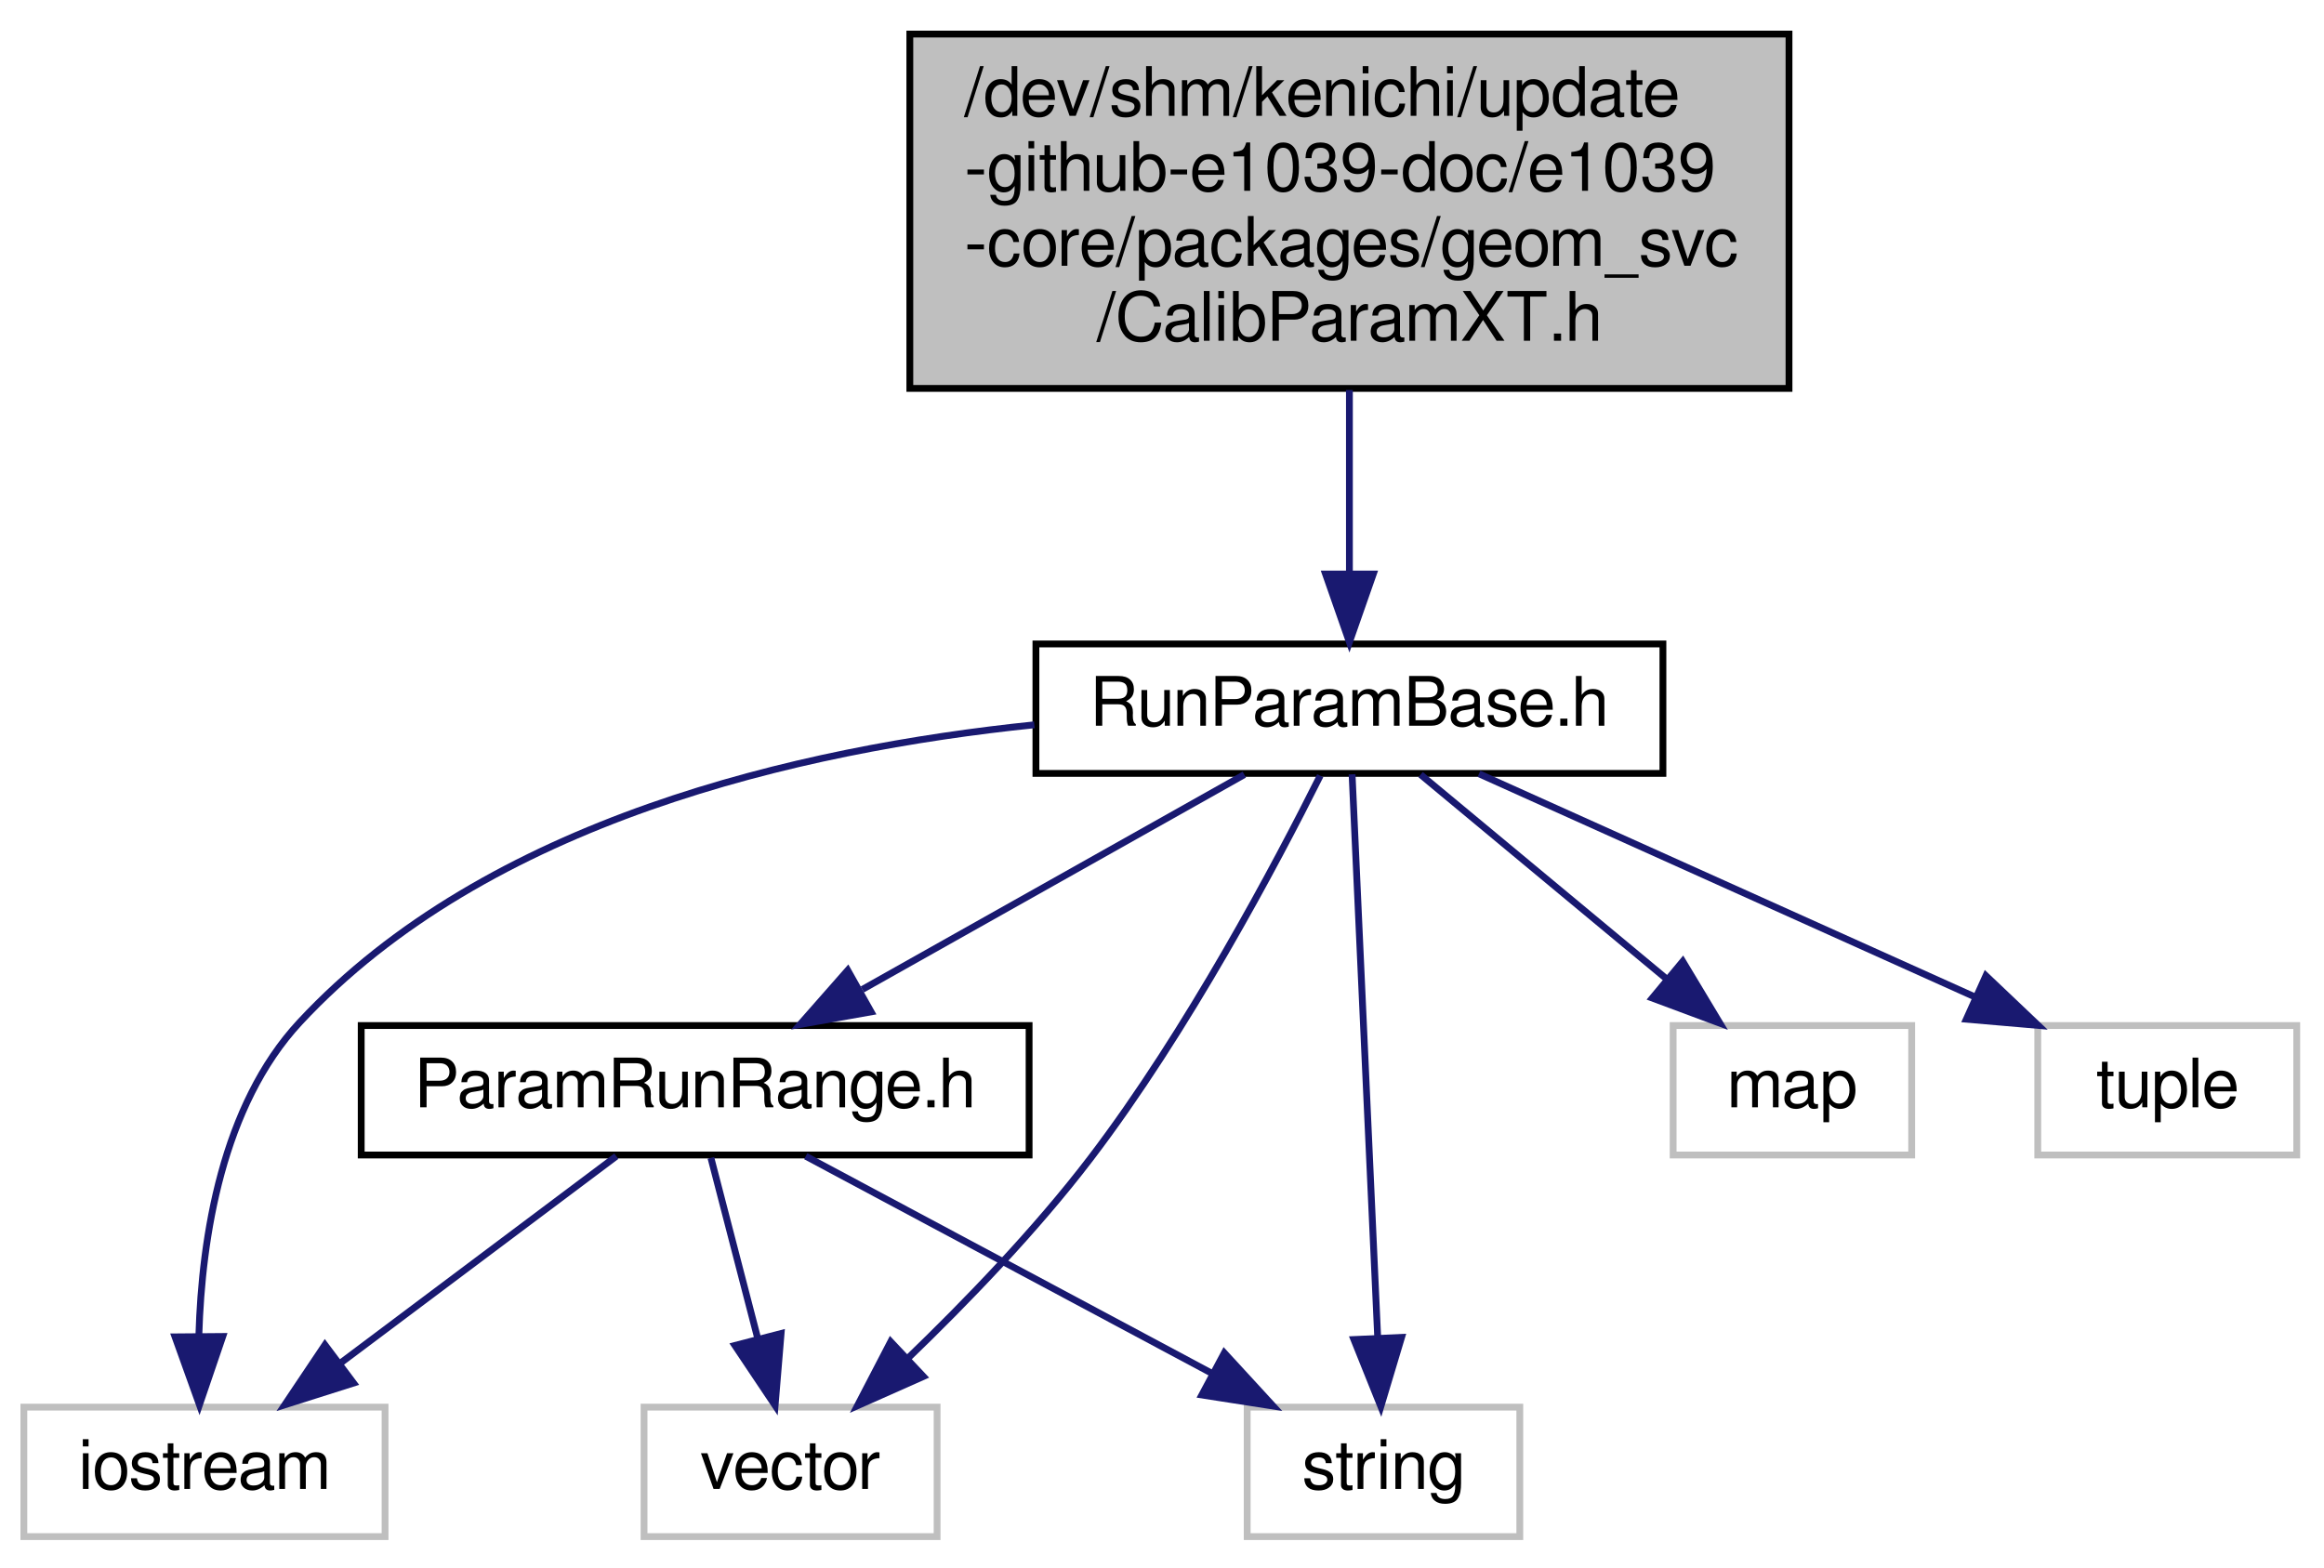
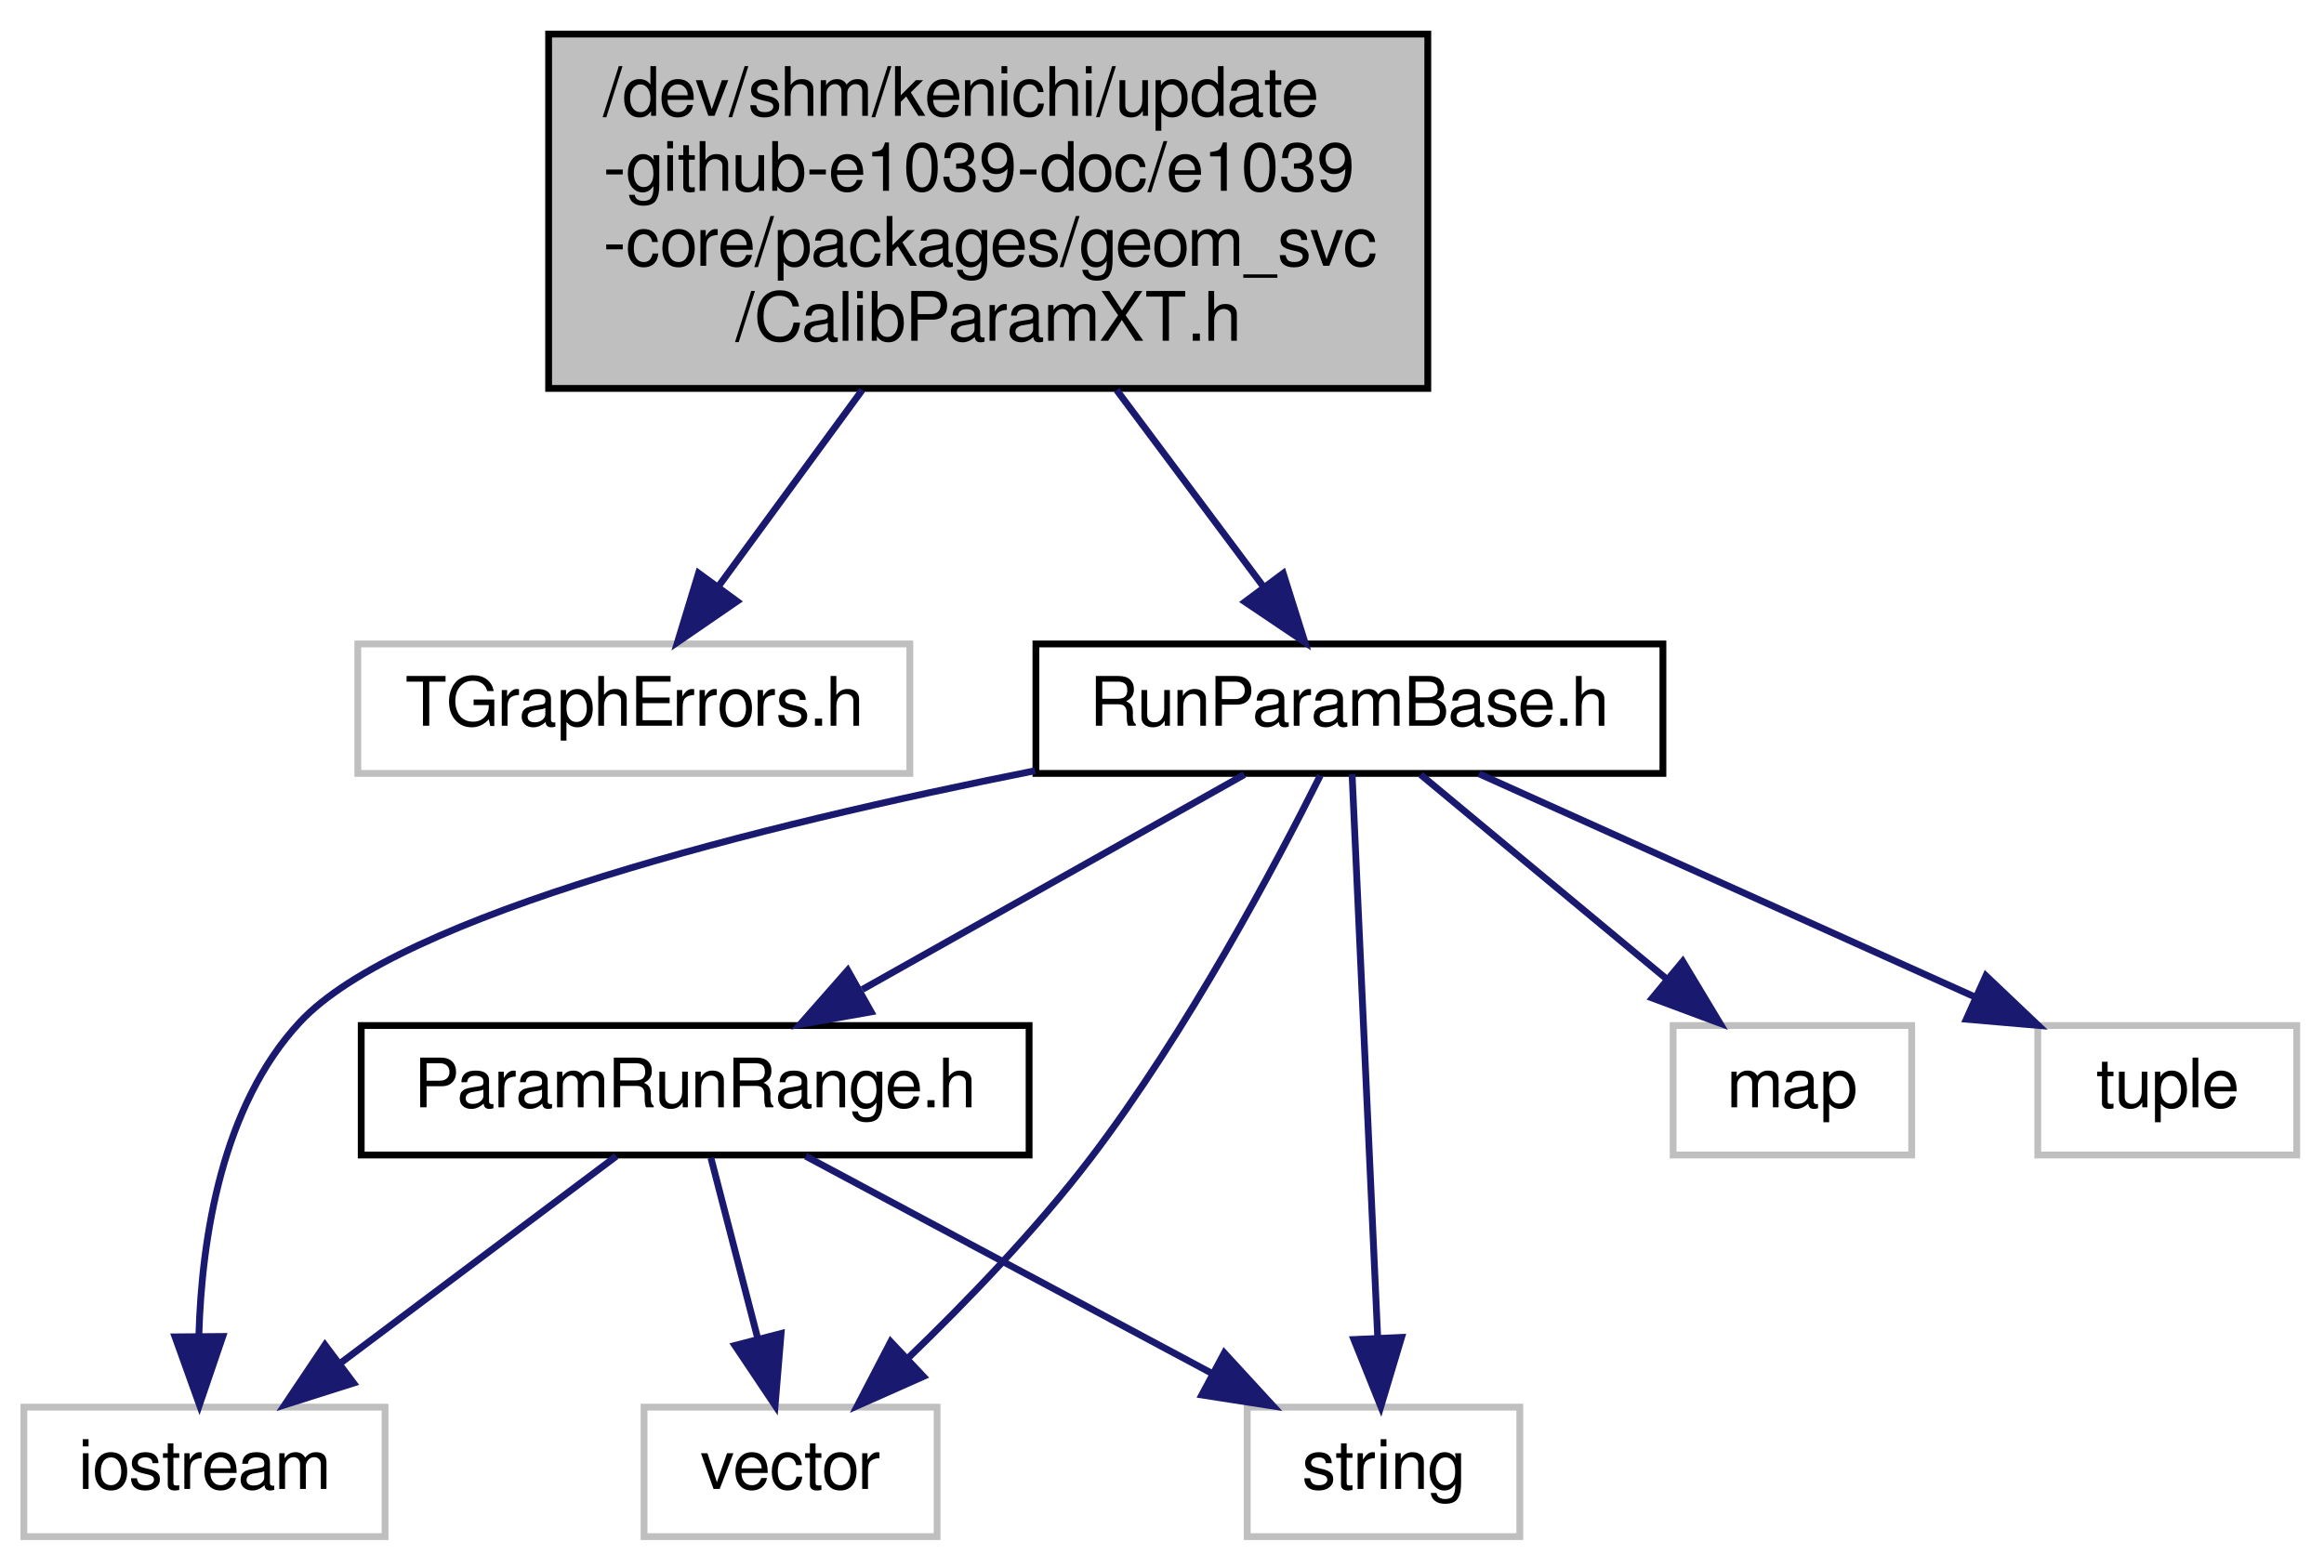
<svg xmlns="http://www.w3.org/2000/svg" xmlns:xlink="http://www.w3.org/1999/xlink" width="341pt" height="230pt" viewBox="0.00 0.00 341.00 230.00">
  <g id="graph0" class="graph" transform="scale(1 1) rotate(0) translate(4 226)">
    <g id="node1" class="node">
-       <polygon fill="#bfbfbf" stroke="black" points="129.5,-169 129.5,-221 258.5,-221 258.5,-169 129.5,-169" />
-       <text text-anchor="start" x="137.5" y="-209" font-family="FreeSans" font-size="10.00">/dev/shm/kenichi/update</text>
-       <text text-anchor="start" x="137.5" y="-198" font-family="FreeSans" font-size="10.00">-github-e1039-doc/e1039</text>
-       <text text-anchor="start" x="137.5" y="-187" font-family="FreeSans" font-size="10.00">-core/packages/geom_svc</text>
-       <text text-anchor="middle" x="194" y="-176" font-family="FreeSans" font-size="10.00">/CalibParamXT.h</text>
+       <polygon fill="#bfbfbf" stroke="black" points="76.5,-169 76.5,-221 205.5,-221 205.5,-169 76.5,-169" />
+       <text text-anchor="start" x="84.5" y="-209" font-family="FreeSans" font-size="10.00">/dev/shm/kenichi/update</text>
+       <text text-anchor="start" x="84.5" y="-198" font-family="FreeSans" font-size="10.00">-github-e1039-doc/e1039</text>
+       <text text-anchor="start" x="84.5" y="-187" font-family="FreeSans" font-size="10.00">-core/packages/geom_svc</text>
+       <text text-anchor="middle" x="141" y="-176" font-family="FreeSans" font-size="10.00">/CalibParamXT.h</text>
    </g>
    <g id="node2" class="node">
-       <g id="a_node2">
+       <polygon fill="none" stroke="#bfbfbf" points="48.5,-112.5 48.5,-131.5 129.5,-131.5 129.5,-112.5 48.5,-112.5" />
+       <text text-anchor="middle" x="89" y="-119.5" font-family="FreeSans" font-size="10.00">TGraphErrors.h</text>
+     </g>
+     <g id="edge1" class="edge">
+       <path fill="none" stroke="midnightblue" d="M122.52,-168.768C115.501,-159.183 107.681,-148.506 101.361,-139.877" />
+       <polygon fill="midnightblue" stroke="midnightblue" points="104.146,-137.757 95.414,-131.757 98.499,-141.893 104.146,-137.757" />
+     </g>
+     <g id="node3" class="node">
+       <g id="a_node3">
        <a xlink:href="../../d4/d28/RunParamBase_8h.html" target="_top" xlink:title="RunParamBase.h">
          <polygon fill="none" stroke="black" points="148,-112.5 148,-131.5 240,-131.5 240,-112.5 148,-112.5" />
          <text text-anchor="middle" x="194" y="-119.5" font-family="FreeSans" font-size="10.00">RunParamBase.h</text>
        </a>
      </g>
    </g>
-     <g id="edge1" class="edge">
-       <path fill="none" stroke="midnightblue" d="M194,-168.768C194,-159.89 194,-150.074 194,-141.816" />
-       <polygon fill="midnightblue" stroke="midnightblue" points="197.5,-141.757 194,-131.757 190.5,-141.757 197.5,-141.757" />
+     <g id="edge2" class="edge">
+       <path fill="none" stroke="midnightblue" d="M159.835,-168.768C166.99,-159.183 174.96,-148.506 181.402,-139.877" />
+       <polygon fill="midnightblue" stroke="midnightblue" points="184.286,-141.864 187.463,-131.757 178.676,-137.677 184.286,-141.864" />
    </g>
-     <g id="node3" class="node">
+     <g id="node4" class="node">
      <polygon fill="none" stroke="#bfbfbf" points="-0.5,-0.5 -0.5,-19.5 52.5,-19.5 52.5,-0.5 -0.5,-0.5" />
      <text text-anchor="middle" x="26" y="-7.5" font-family="FreeSans" font-size="10.00">iostream</text>
    </g>
-     <g id="edge2" class="edge">
-       <path fill="none" stroke="midnightblue" d="M147.766,-119.634C113.262,-116.08 67.51,-105.57 40,-76 28.584,-63.729 25.614,-44.47 25.182,-30.096" />
+     <g id="edge3" class="edge">
+       <path fill="none" stroke="midnightblue" d="M147.868,-112.894C108.057,-104.968 54.704,-91.805 40,-76 28.584,-63.729 25.614,-44.47 25.182,-30.096" />
      <polygon fill="midnightblue" stroke="midnightblue" points="28.683,-29.871 25.266,-19.842 21.684,-29.813 28.683,-29.871" />
    </g>
-     <g id="node4" class="node">
+     <g id="node5" class="node">
      <polygon fill="none" stroke="#bfbfbf" points="241.5,-56.5 241.5,-75.5 276.5,-75.5 276.5,-56.5 241.5,-56.5" />
      <text text-anchor="middle" x="259" y="-63.5" font-family="FreeSans" font-size="10.00">map</text>
    </g>
-     <g id="edge3" class="edge">
+     <g id="edge4" class="edge">
      <path fill="none" stroke="midnightblue" d="M204.443,-112.324C214.146,-104.263 228.815,-92.076 240.5,-82.37" />
      <polygon fill="midnightblue" stroke="midnightblue" points="242.911,-84.916 248.367,-75.834 238.438,-79.532 242.911,-84.916" />
    </g>
-     <g id="node5" class="node">
+     <g id="node6" class="node">
      <polygon fill="none" stroke="#bfbfbf" points="90.5,-0.5 90.5,-19.5 133.5,-19.5 133.5,-0.5 90.5,-0.5" />
      <text text-anchor="middle" x="112" y="-7.5" font-family="FreeSans" font-size="10.00">vector</text>
    </g>
-     <g id="edge4" class="edge">
+     <g id="edge5" class="edge">
      <path fill="none" stroke="midnightblue" d="M189.714,-112.162C183.259,-99.243 170.269,-74.708 156,-56 147.984,-45.49 137.719,-34.865 129.12,-26.58" />
      <polygon fill="midnightblue" stroke="midnightblue" points="131.487,-24.001 121.804,-19.7 126.691,-29.1 131.487,-24.001" />
    </g>
-     <g id="node6" class="node">
+     <g id="node7" class="node">
      <polygon fill="none" stroke="#bfbfbf" points="179,-0.5 179,-19.5 219,-19.5 219,-0.5 179,-0.5" />
      <text text-anchor="middle" x="199" y="-7.5" font-family="FreeSans" font-size="10.00">string</text>
    </g>
-     <g id="edge5" class="edge">
+     <g id="edge6" class="edge">
      <path fill="none" stroke="midnightblue" d="M194.392,-112.368C195.199,-94.617 197.061,-53.666 198.155,-29.597" />
      <polygon fill="midnightblue" stroke="midnightblue" points="201.652,-29.74 198.609,-19.591 194.659,-29.422 201.652,-29.74" />
    </g>
-     <g id="node7" class="node">
+     <g id="node8" class="node">
      <polygon fill="none" stroke="#bfbfbf" points="295,-56.5 295,-75.5 333,-75.5 333,-56.5 295,-56.5" />
      <text text-anchor="middle" x="314" y="-63.5" font-family="FreeSans" font-size="10.00">tuple</text>
    </g>
-     <g id="edge6" class="edge">
+     <g id="edge7" class="edge">
      <path fill="none" stroke="midnightblue" d="M213.014,-112.444C232.588,-103.636 263.308,-89.812 285.729,-79.722" />
      <polygon fill="midnightblue" stroke="midnightblue" points="287.392,-82.812 295.075,-75.516 284.519,-76.428 287.392,-82.812" />
    </g>
-     <g id="node8" class="node">
-       <g id="a_node8">
+     <g id="node9" class="node">
+       <g id="a_node9">
        <a xlink:href="../../d0/dc7/ParamRunRange_8h.html" target="_top" xlink:title="ParamRunRange.h">
          <polygon fill="none" stroke="black" points="49,-56.5 49,-75.5 147,-75.5 147,-56.5 49,-56.5" />
          <text text-anchor="middle" x="98" y="-63.5" font-family="FreeSans" font-size="10.00">ParamRunRange.h</text>
        </a>
      </g>
    </g>
-     <g id="edge7" class="edge">
+     <g id="edge8" class="edge">
      <path fill="none" stroke="midnightblue" d="M178.576,-112.324C163.46,-103.822 140.185,-90.729 122.529,-80.797" />
      <polygon fill="midnightblue" stroke="midnightblue" points="123.817,-77.507 113.386,-75.654 120.386,-83.608 123.817,-77.507" />
    </g>
-     <g id="edge8" class="edge">
+     <g id="edge9" class="edge">
      <path fill="none" stroke="midnightblue" d="M86.432,-56.324C75.58,-48.185 59.119,-35.84 46.117,-26.087" />
      <polygon fill="midnightblue" stroke="midnightblue" points="47.879,-23.034 37.779,-19.834 43.678,-28.634 47.879,-23.034" />
    </g>
-     <g id="edge9" class="edge">
+     <g id="edge10" class="edge">
      <path fill="none" stroke="midnightblue" d="M100.312,-56.083C102.167,-48.927 104.835,-38.635 107.154,-29.691" />
      <polygon fill="midnightblue" stroke="midnightblue" points="110.609,-30.309 109.731,-19.751 103.834,-28.553 110.609,-30.309" />
    </g>
-     <g id="edge10" class="edge">
+     <g id="edge11" class="edge">
      <path fill="none" stroke="midnightblue" d="M114.227,-56.324C130.351,-47.703 155.3,-34.364 173.964,-24.386" />
      <polygon fill="midnightblue" stroke="midnightblue" points="175.644,-27.456 182.813,-19.654 172.344,-21.283 175.644,-27.456" />
    </g>
  </g>
</svg>
